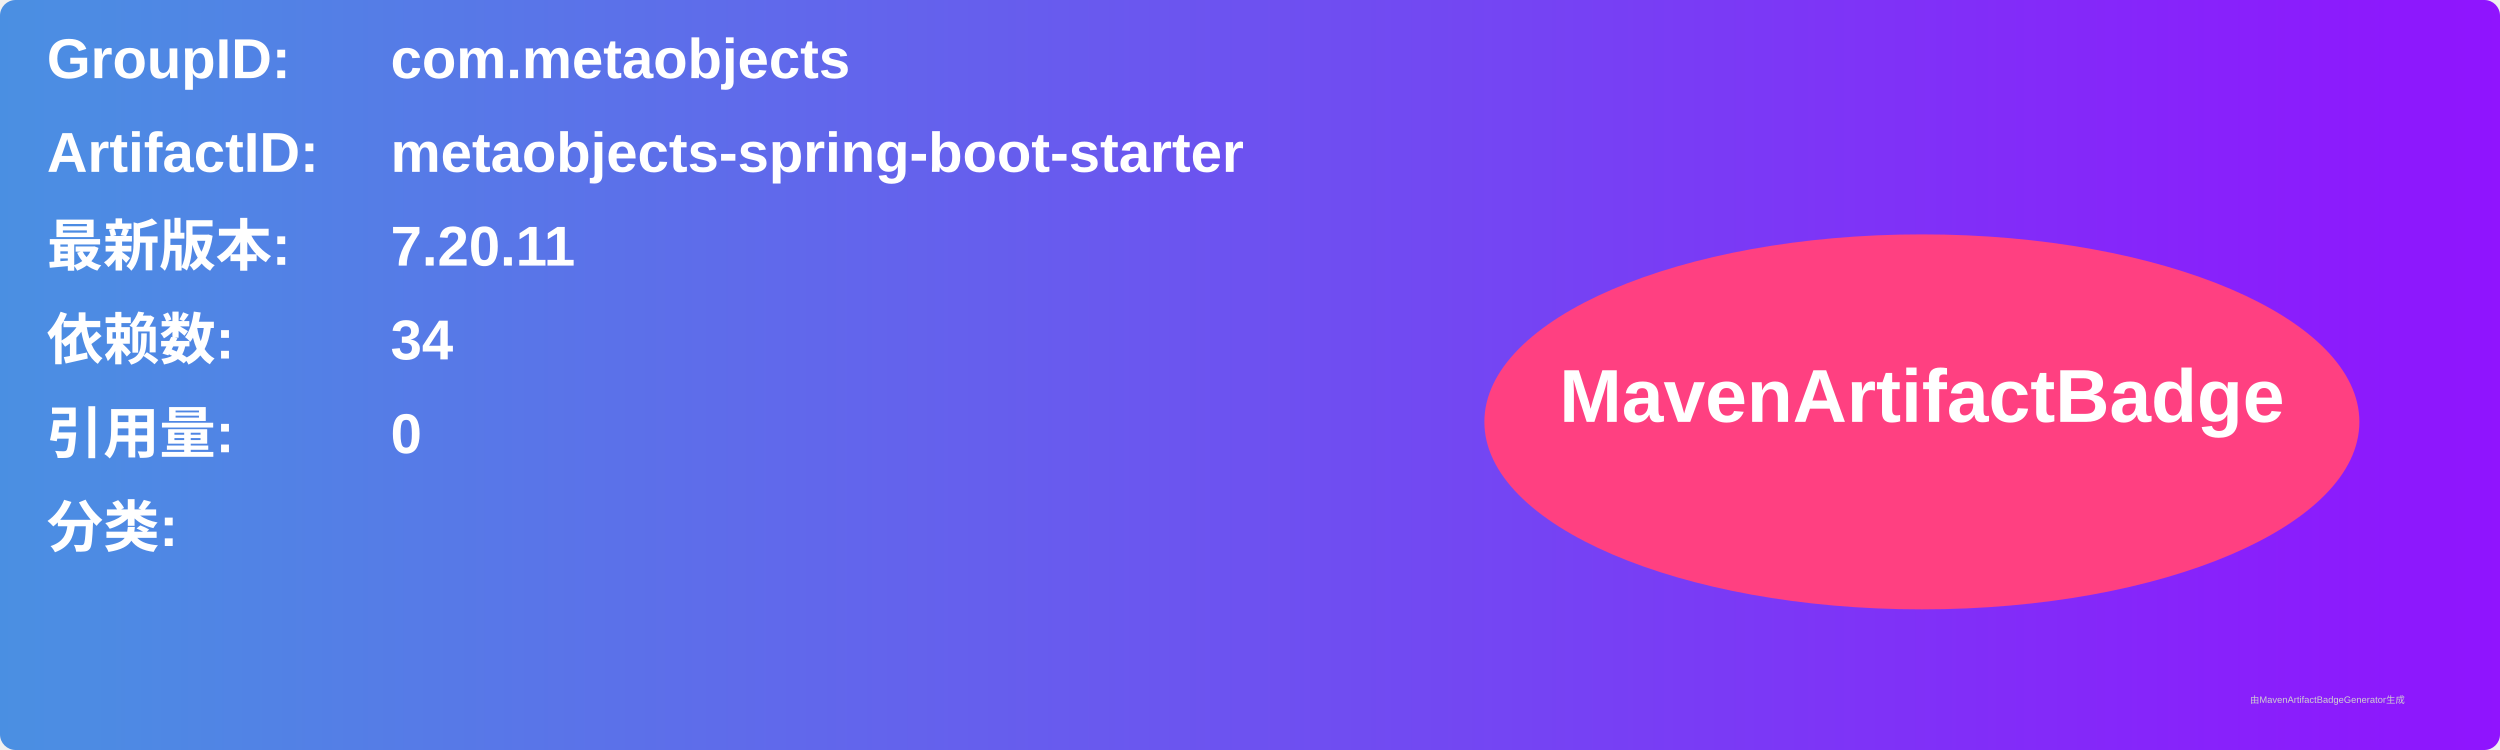
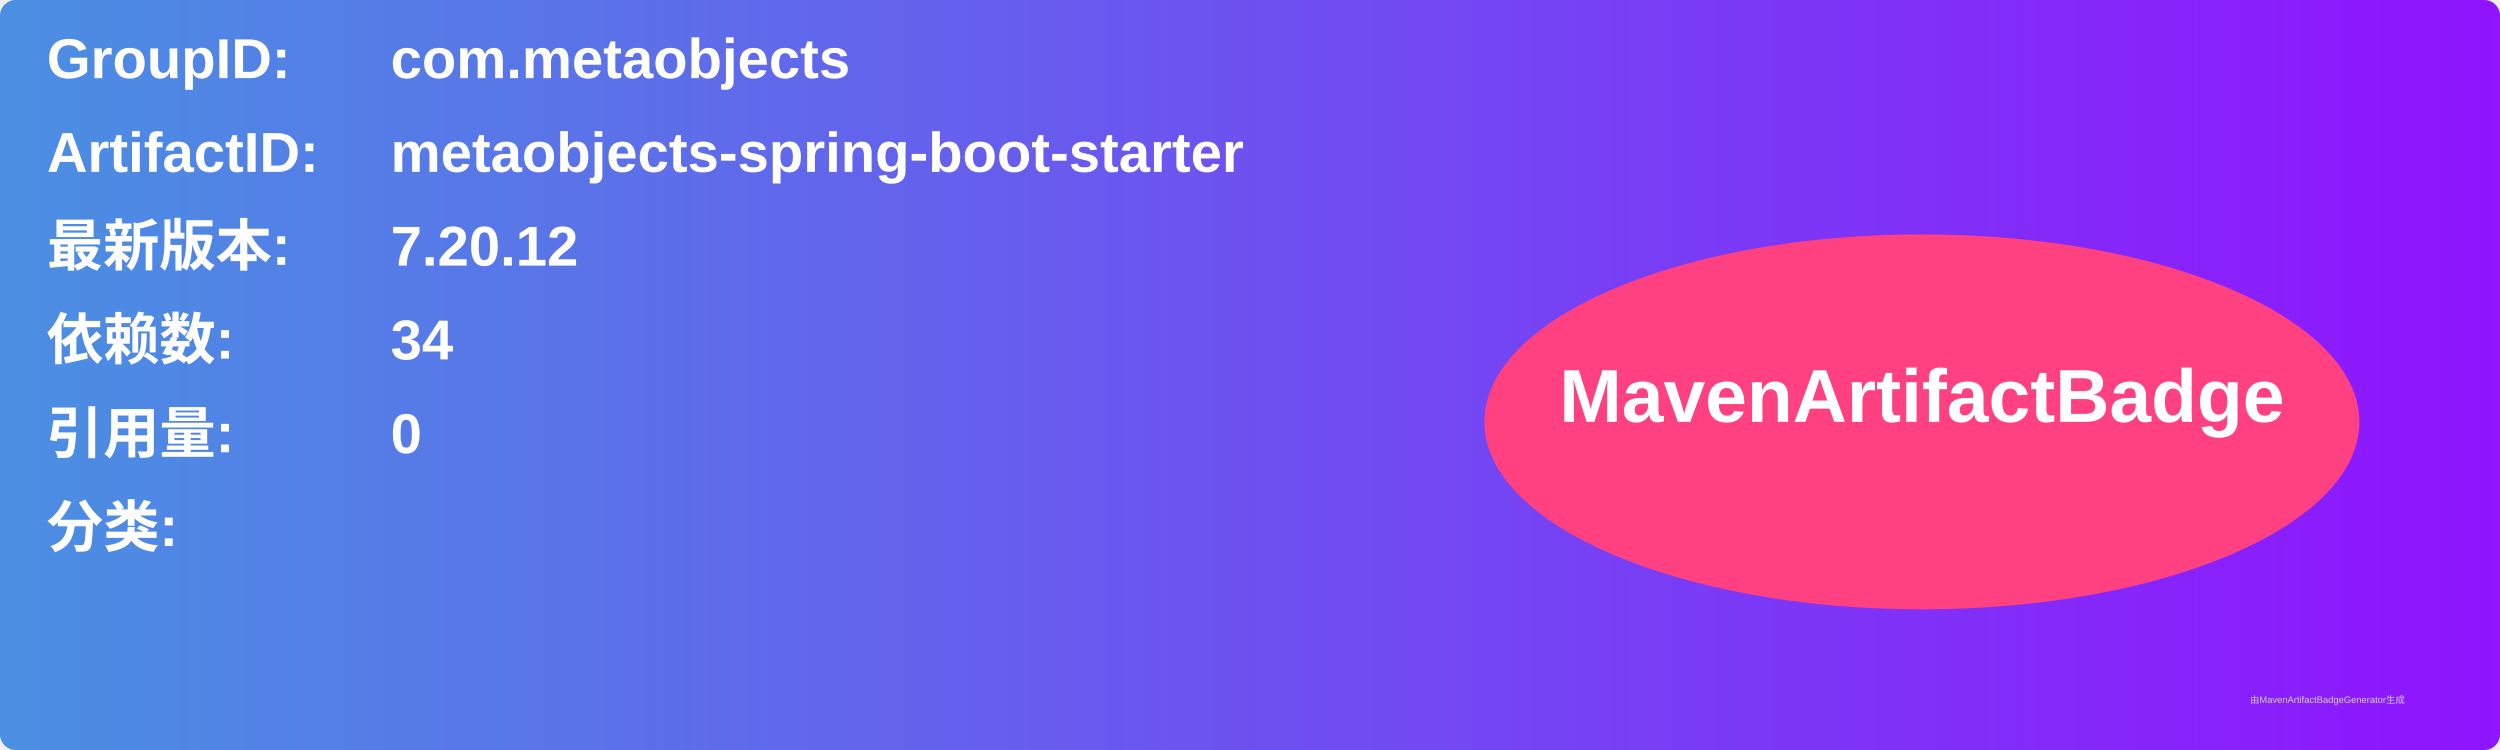
<svg xmlns="http://www.w3.org/2000/svg" width="800" height="240" viewBox="0 0 800 240">
  <linearGradient id="grad" x1="0%" y1="0%" x2="100%" y2="0%">
    <stop offset="0%" stop-color="#4a90e2" />
    <stop offset="100%" stop-color="#9013fe" />
  </linearGradient>
  <rect width="100%" height="100%" rx="5" ry="5" fill="url(#grad)" />
  <g transform="translate(15, 15)">
    <text x="0" y="10" font-family="Arial" font-size="18" fill="white" font-weight="bold" width="260">GroupID:</text>
    <text x="110" y="10" font-family="Arial" font-size="18" fill="white" font-weight="bold" width="460">com.metaobjects</text>
    <text x="0" y="40" font-family="Arial" font-size="18" fill="white" font-weight="bold" width="260">ArtifactID:</text>
    <text x="110" y="40" font-family="Arial" font-size="18" fill="white" font-weight="bold" width="460">metaobjects-spring-boot-starter</text>
    <text x="0" y="70" font-family="Arial" font-size="18" fill="white" font-weight="bold">最新版本:</text>
    <text x="110" y="70" font-family="Arial" font-size="18" fill="white" font-weight="bold">
-       <tspan font-weight="bold">7.20.11</tspan>
+       <tspan font-weight="bold">7.20.12</tspan>
    </text>
    <text x="0" y="100" font-family="Arial" font-size="18" fill="white" font-weight="bold">依赖数: </text>
    <text x="110" y="100" font-family="Arial" font-size="18" fill="white">
      <tspan font-weight="bold">34</tspan>
    </text>
    <text x="0" y="130" font-family="Arial" font-size="18" fill="white" font-weight="bold">引用量: </text>
    <text x="110" y="130" font-family="Arial" font-size="18" fill="white">
      <tspan font-weight="bold">0</tspan>
    </text>
    <text x="0" y="160" font-family="Arial" font-size="18" fill="white" font-weight="bold">分类:</text>
    <text x="10" y="190" font-family="Arial" font-size="10" fill="white">
      <tspan font-weight="bold" />
    </text>
    <ellipse cx="600" cy="120" rx="140" ry="60" fill="#ff4081" />
    <text x="600" y="120" text-anchor="middle" font-family="Arial" font-size="24" fill="white" font-weight="bold">MavenArtifactBadge</text>
  </g>
  <text x="720" y="225" font-family="Arial" font-size="3" fill="#d0d0d0">由MavenArtifactBadgeGenerator生成</text>
</svg>
